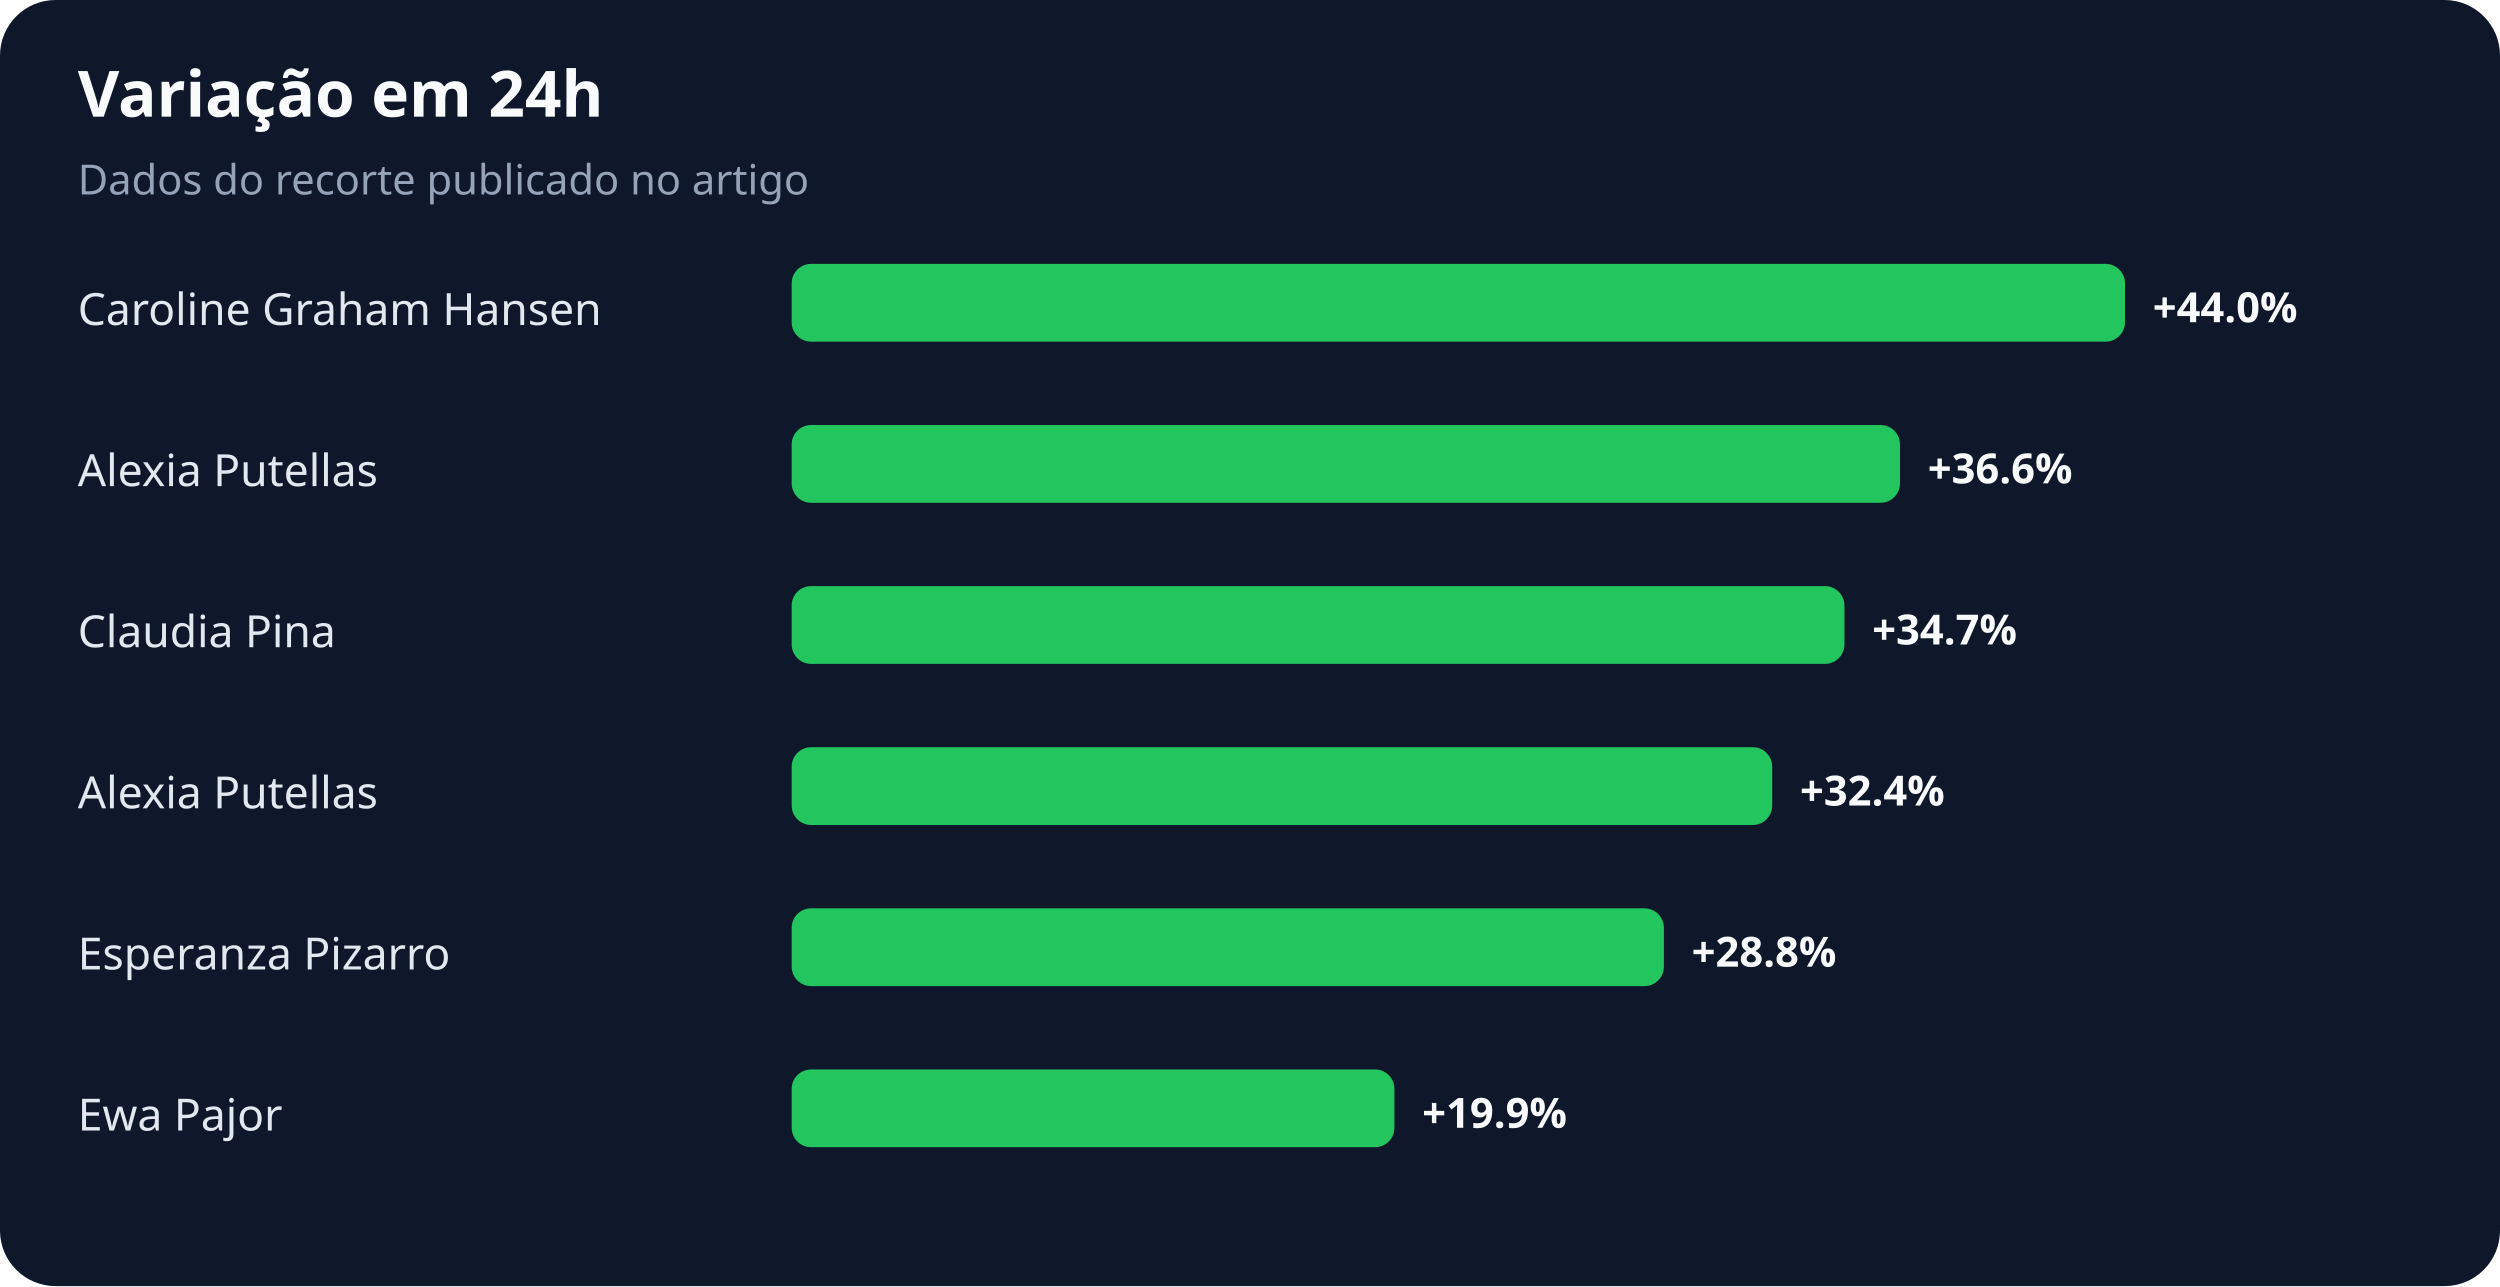
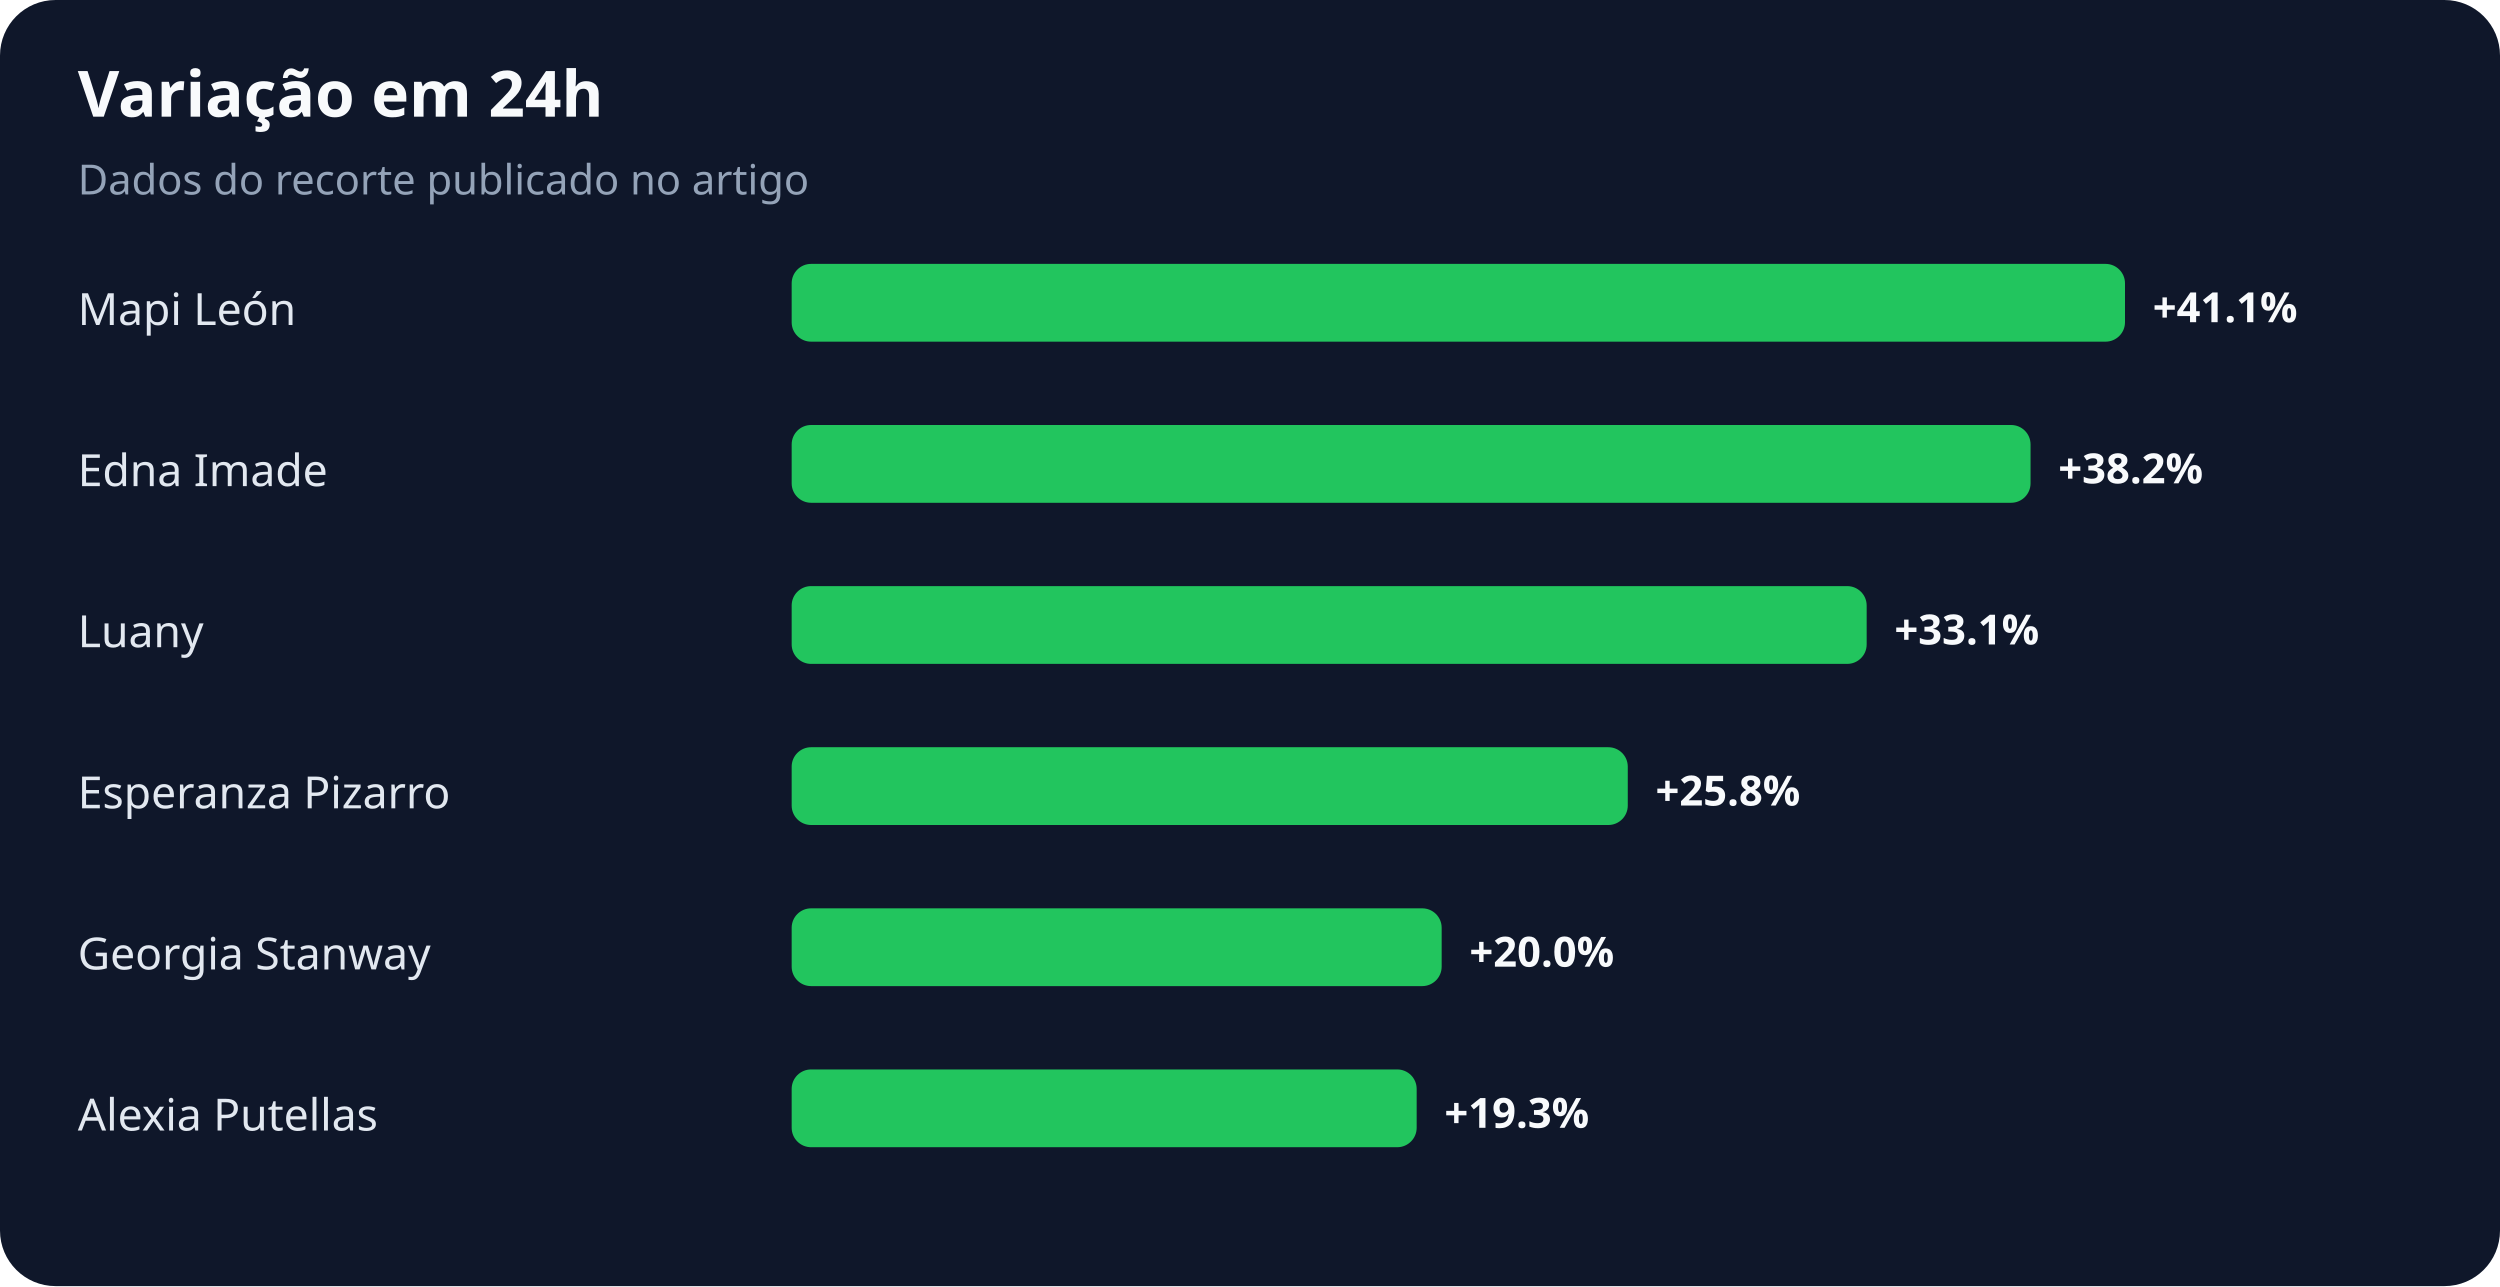
<svg xmlns="http://www.w3.org/2000/svg" width="900" height="463" viewBox="0 0 900 463" role="img" aria-labelledby="title desc">
  <rect width="100%" height="100%" rx="20" fill="#0f172a" />
  <text x="28" y="42" fill="#f8fafc" font-family="system-ui,sans-serif" font-size="23" font-weight="700">Variação em 24h</text>
  <text x="28" y="70" fill="#94a3b8" font-family="system-ui,sans-serif" font-size="15">Dados do recorte publicado no artigo</text>
-   <text x="28" y="117" fill="#e2e8f0" font-family="system-ui,sans-serif" font-size="16">Caroline Graham Hansen</text>
+   <text x="28" y="117" fill="#e2e8f0" font-family="system-ui,sans-serif" font-size="16">Mapi León</text>
  <rect x="285" y="95" width="480" height="28" rx="7" fill="#22c55e" />
-   <text x="775" y="116" fill="#f8fafc" font-family="system-ui,sans-serif" font-size="15" font-weight="700">+44.0%</text>
-   <text x="28" y="175" fill="#e2e8f0" font-family="system-ui,sans-serif" font-size="16">Alexia Putellas</text>
-   <rect x="285" y="153" width="399" height="28" rx="7" fill="#22c55e" />
-   <text x="694" y="174" fill="#f8fafc" font-family="system-ui,sans-serif" font-size="15" font-weight="700">+36.6%</text>
-   <text x="28" y="233" fill="#e2e8f0" font-family="system-ui,sans-serif" font-size="16">Claudia Pina</text>
-   <rect x="285" y="211" width="379" height="28" rx="7" fill="#22c55e" />
-   <text x="674" y="232" fill="#f8fafc" font-family="system-ui,sans-serif" font-size="15" font-weight="700">+34.7%</text>
-   <text x="28" y="291" fill="#e2e8f0" font-family="system-ui,sans-serif" font-size="16">Alexia Putellas</text>
-   <rect x="285" y="269" width="353" height="28" rx="7" fill="#22c55e" />
-   <text x="648" y="290" fill="#f8fafc" font-family="system-ui,sans-serif" font-size="15" font-weight="700">+32.4%</text>
-   <text x="28" y="349" fill="#e2e8f0" font-family="system-ui,sans-serif" font-size="16">Esperanza Pizarro</text>
-   <rect x="285" y="327" width="314" height="28" rx="7" fill="#22c55e" />
-   <text x="609" y="348" fill="#f8fafc" font-family="system-ui,sans-serif" font-size="15" font-weight="700">+28.8%</text>
-   <text x="28" y="407" fill="#e2e8f0" font-family="system-ui,sans-serif" font-size="16">Ewa Pajor</text>
-   <rect x="285" y="385" width="217" height="28" rx="7" fill="#22c55e" />
-   <text x="512" y="406" fill="#f8fafc" font-family="system-ui,sans-serif" font-size="15" font-weight="700">+19.9%</text>
+   <text x="775" y="116" fill="#f8fafc" font-family="system-ui,sans-serif" font-size="15" font-weight="700">+41.1%</text>
+   <text x="28" y="175" fill="#e2e8f0" font-family="system-ui,sans-serif" font-size="16">Edna Imade</text>
+   <rect x="285" y="153" width="446" height="28" rx="7" fill="#22c55e" />
+   <text x="741" y="174" fill="#f8fafc" font-family="system-ui,sans-serif" font-size="15" font-weight="700">+38.2%</text>
+   <text x="28" y="233" fill="#e2e8f0" font-family="system-ui,sans-serif" font-size="16">Luany</text>
+   <rect x="285" y="211" width="387" height="28" rx="7" fill="#22c55e" />
+   <text x="682" y="232" fill="#f8fafc" font-family="system-ui,sans-serif" font-size="15" font-weight="700">+33.1%</text>
+   <text x="28" y="291" fill="#e2e8f0" font-family="system-ui,sans-serif" font-size="16">Esperanza Pizarro</text>
+   <rect x="285" y="269" width="301" height="28" rx="7" fill="#22c55e" />
+   <text x="596" y="290" fill="#f8fafc" font-family="system-ui,sans-serif" font-size="15" font-weight="700">+25.8%</text>
+   <text x="28" y="349" fill="#e2e8f0" font-family="system-ui,sans-serif" font-size="16">Georgia Stanway</text>
+   <rect x="285" y="327" width="234" height="28" rx="7" fill="#22c55e" />
+   <text x="529" y="348" fill="#f8fafc" font-family="system-ui,sans-serif" font-size="15" font-weight="700">+20.0%</text>
+   <text x="28" y="407" fill="#e2e8f0" font-family="system-ui,sans-serif" font-size="16">Alexia Putellas</text>
+   <rect x="285" y="385" width="225" height="28" rx="7" fill="#22c55e" />
+   <text x="520" y="406" fill="#f8fafc" font-family="system-ui,sans-serif" font-size="15" font-weight="700">+19.3%</text>
</svg>
